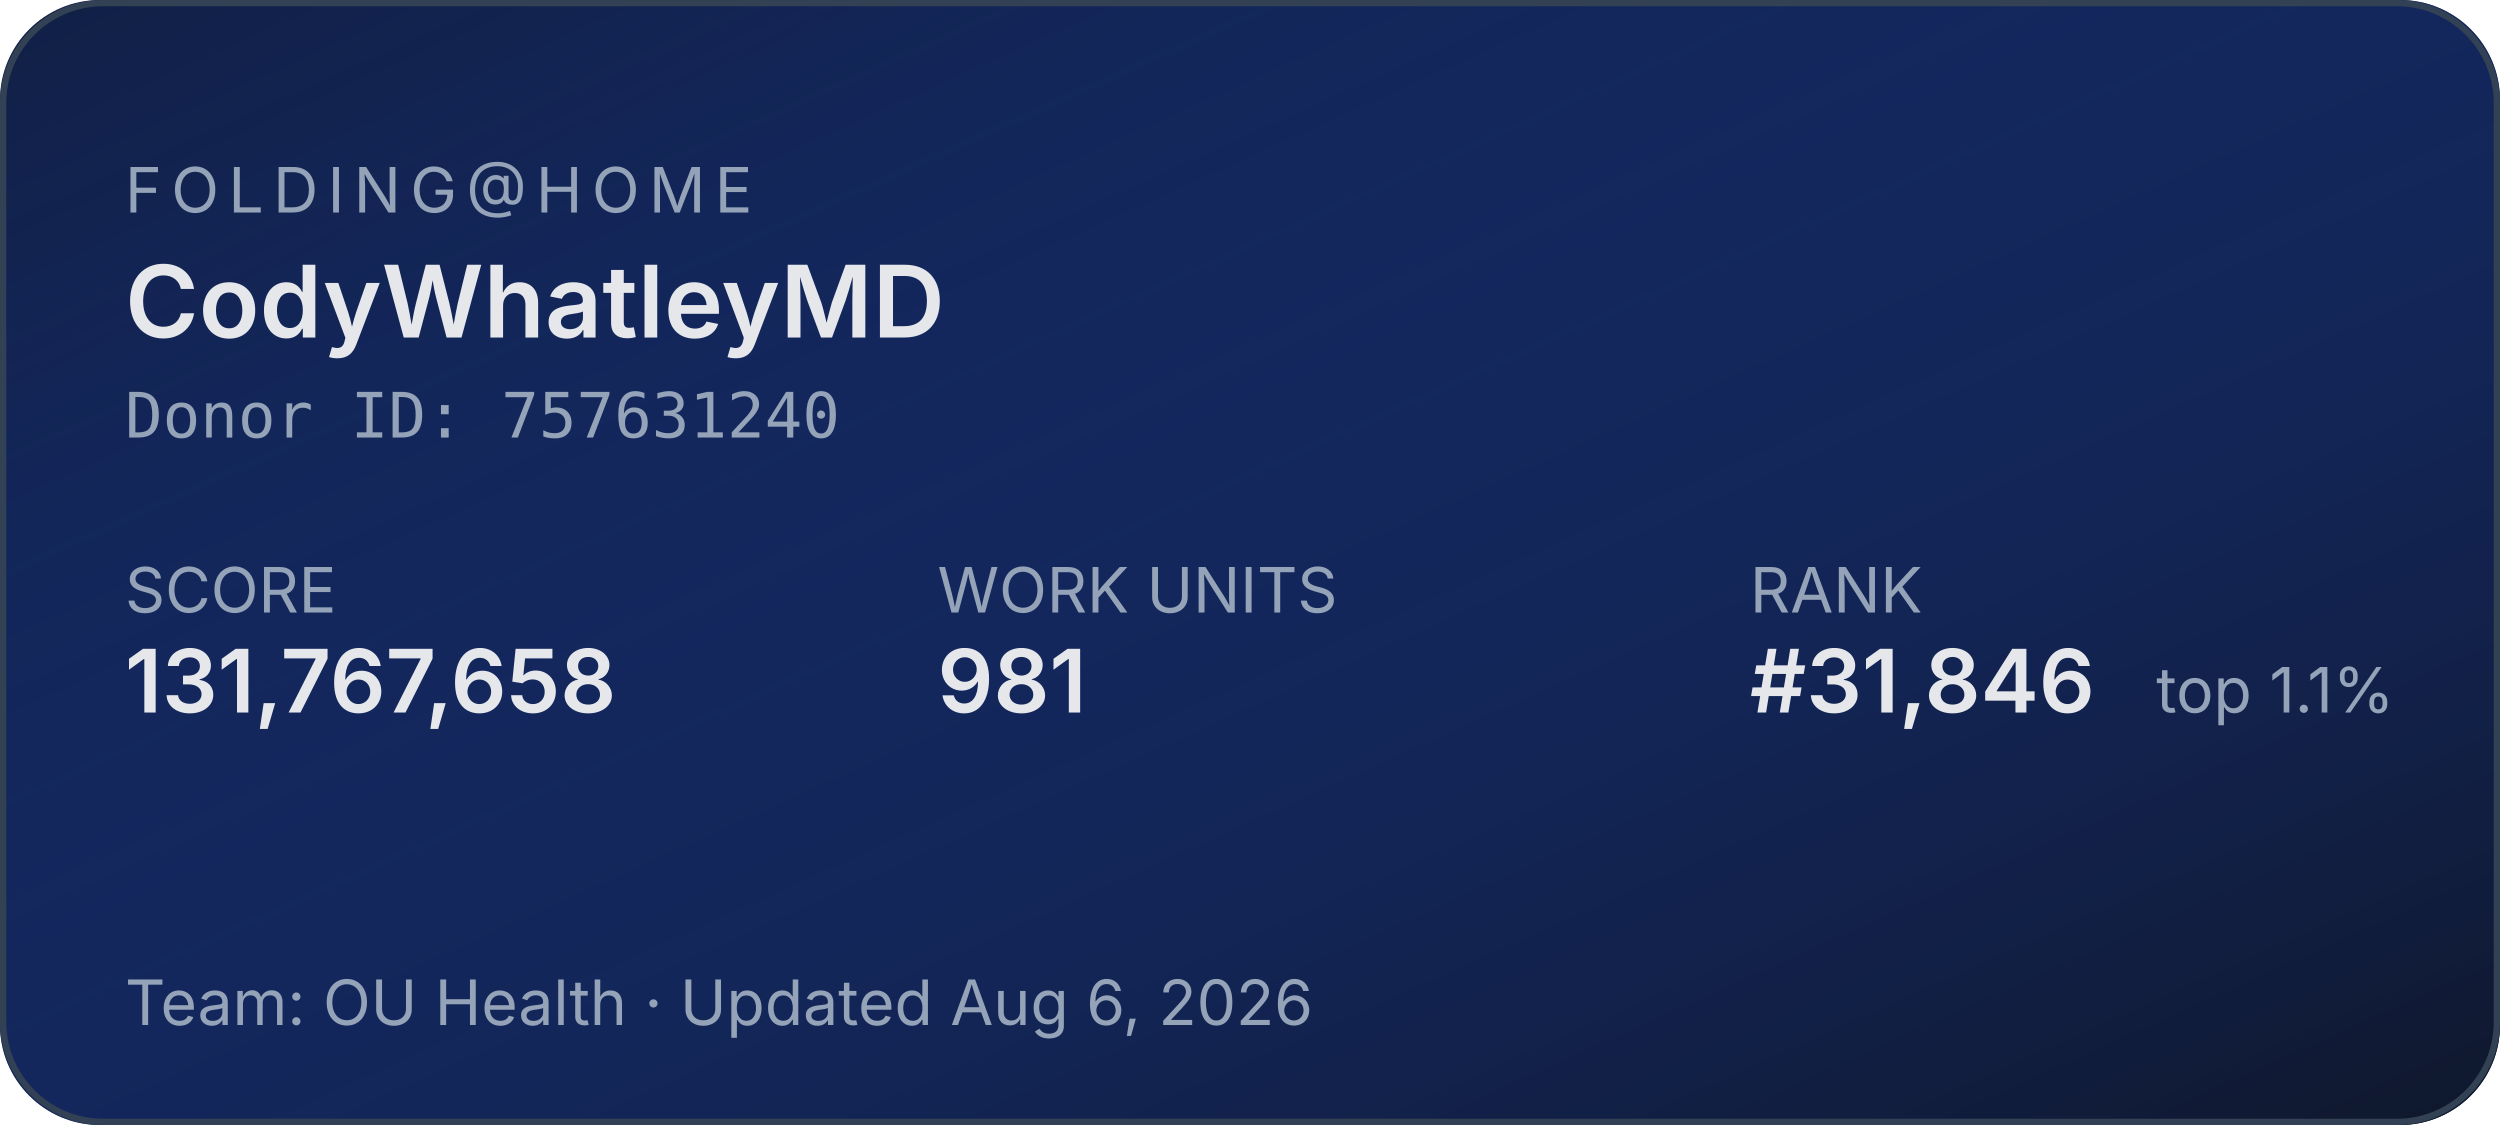
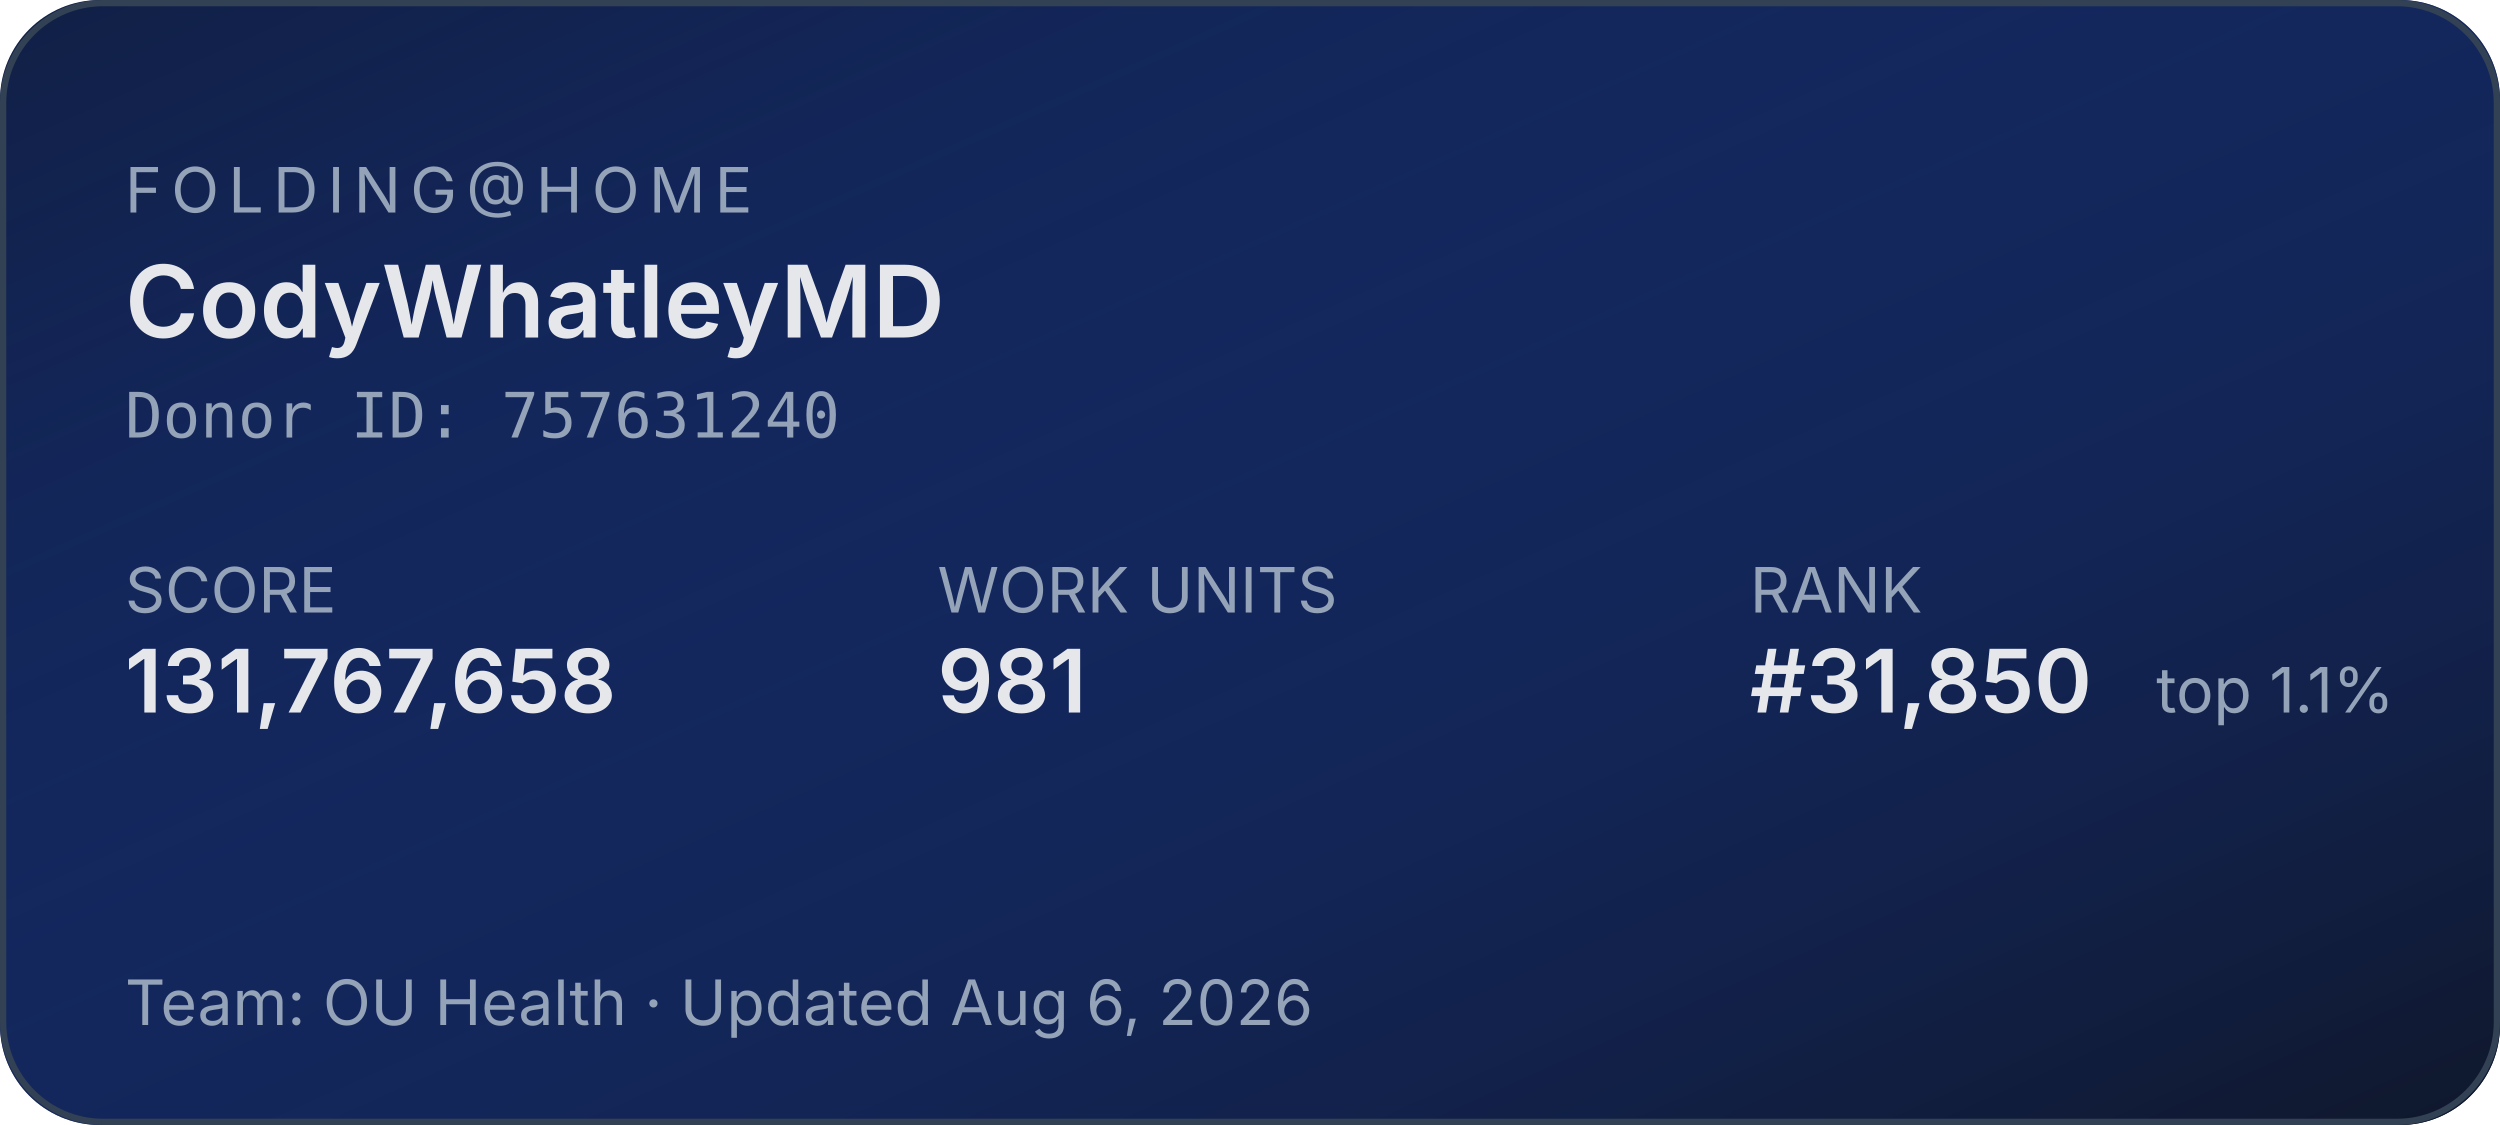
<svg xmlns="http://www.w3.org/2000/svg" width="400" height="180" role="img" aria-label="Folding@home stats for CodyWhatleyMD">
  <defs>
    <linearGradient id="bg" x1="0" y1="0" x2="1" y2="1">
      <stop offset="0%" stop-color="#1d4ed8" stop-opacity="0.15" />
      <stop offset="100%" stop-color="#0f172a" stop-opacity="1" />
    </linearGradient>
  </defs>
  <rect width="400" height="180" rx="16" fill="#0f172a" />
  <rect width="400" height="180" rx="16" fill="url(#bg)" />
  <rect x="0.5" y="0.5" width="399" height="179" rx="16" fill="none" stroke="#334155" stroke-width="1" />
  <g font-family="system-ui,-apple-system,sans-serif">
    <text x="20" y="34" fill="#94a3b8" font-size="10" letter-spacing="1.5" text-transform="uppercase">FOLDING@HOME</text>
    <text x="20" y="54" fill="#e5e7eb" font-size="16" font-weight="600">CodyWhatleyMD</text>
    <text x="20" y="70" fill="#94a3b8" font-size="10" font-family="ui-monospace,monospace">Donor ID: 757631240</text>
    <text x="20" y="98" fill="#94a3b8" font-size="10">SCORE</text>
    <text x="20" y="114" fill="#e5e7eb" font-size="14" font-weight="600">131,767,658</text>
    <text x="150" y="98" fill="#94a3b8" font-size="10">WORK UNITS</text>
    <text x="150" y="114" fill="#e5e7eb" font-size="14" font-weight="600">981</text>
    <text x="280" y="98" fill="#94a3b8" font-size="10">RANK</text>
-     <text x="280" y="114" fill="#e5e7eb" font-size="14" font-weight="600">#31,846</text>
+     <text x="280" y="114" fill="#e5e7eb" font-size="14" font-weight="600">#31,850</text>
    <text x="345" y="114" fill="#94a3b8" font-size="10">top 1.1%</text>
    <text x="20" y="164" fill="#94a3b8" font-size="10">Team: OU Health  ·  Updated Aug 6, 2026</text>
  </g>
</svg>
